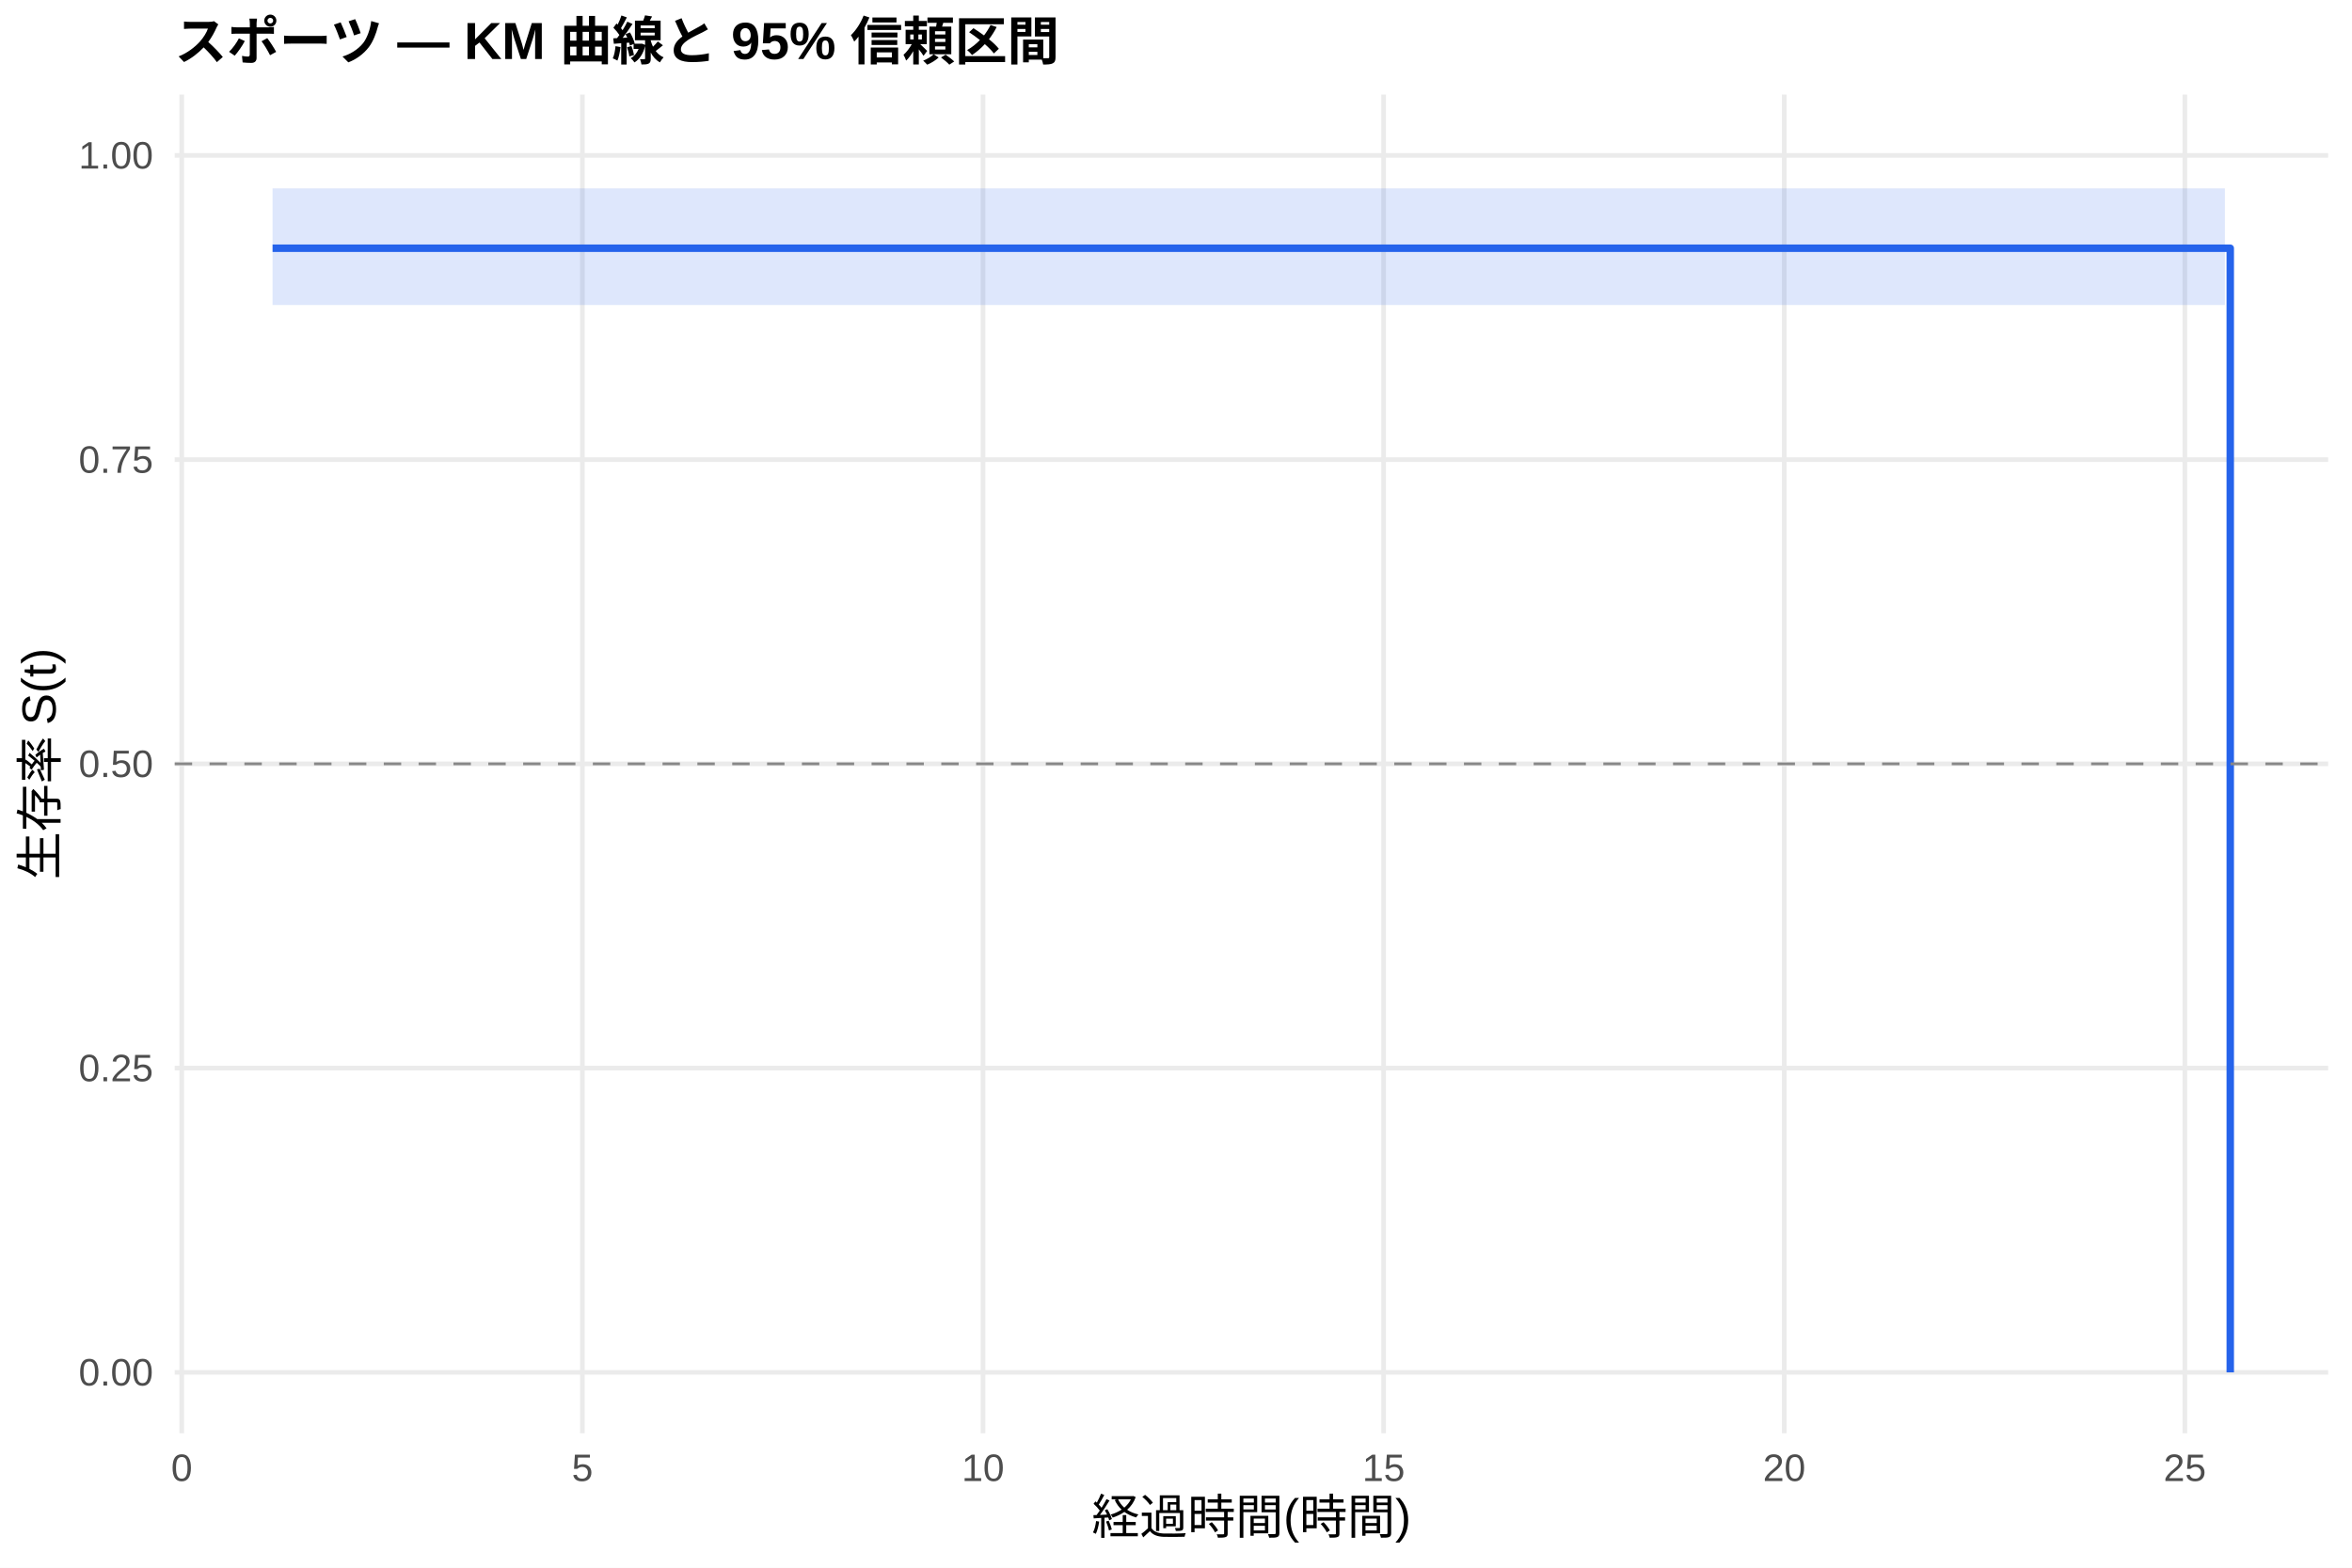
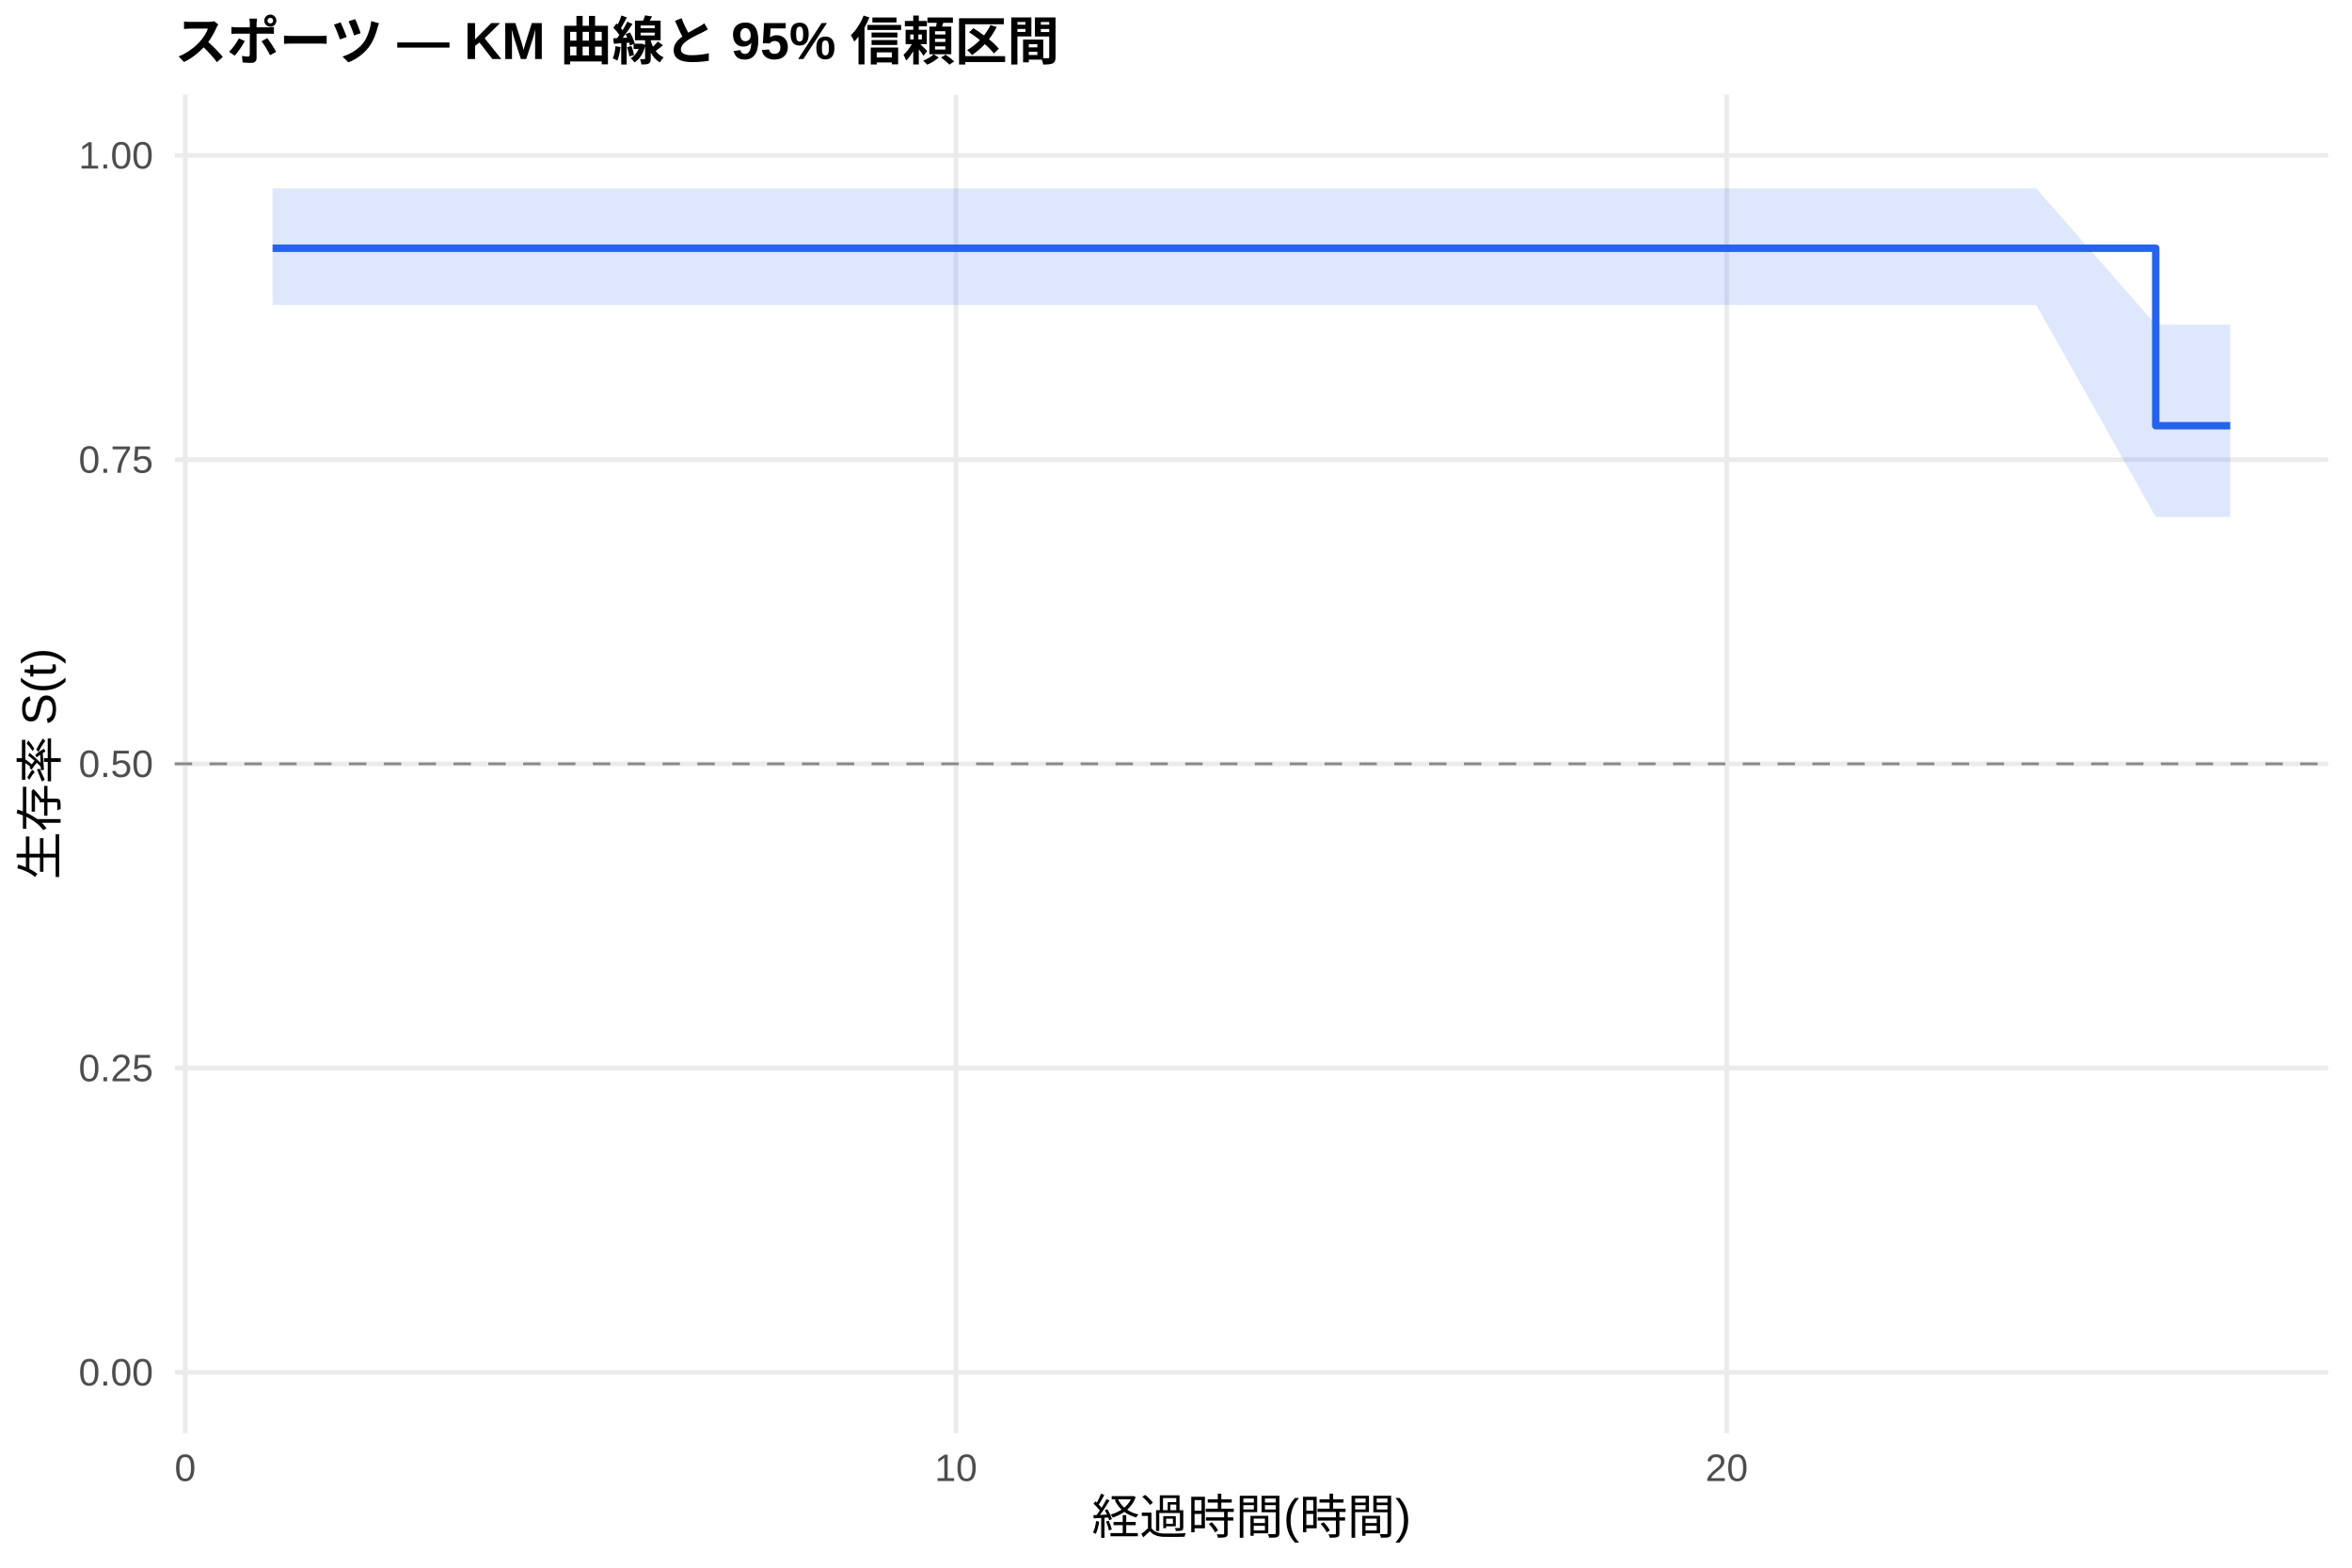
<svg xmlns="http://www.w3.org/2000/svg" width="540.00pt" height="360.00pt" viewBox="0 0 540.00 360.00">
  <g class="svglite">
    <defs>
      <style type="text/css">
    .svglite line, .svglite polyline, .svglite polygon, .svglite path, .svglite rect, .svglite circle {
      fill: none;
      stroke: #000000;
      stroke-linecap: round;
      stroke-linejoin: round;
      stroke-miterlimit: 10.00;
    }
    .svglite text {
      white-space: pre;
    }
    .svglite g.glyphgroup path {
      fill: inherit;
      stroke: none;
    }
  </style>
    </defs>
    <rect width="100%" height="100%" style="stroke: none; fill: #FFFFFF;" />
    <defs>
      <clipPath id="cpMC4wMHw1NDAuMDB8MC4wMHwzNjAuMDA=">
        <rect x="0.00" y="0.00" width="540.00" height="360.00" />
      </clipPath>
    </defs>
    <g clip-path="url(#cpMC4wMHw1NDAuMDB8MC4wMHwzNjAuMDA=)">
      <rect x="0" y="0.00" width="540.00" height="360.00" style="stroke-width: 1.07; stroke: none; fill: #FFFFFF;" />
    </g>
    <defs>
      <clipPath id="cpNDAuMTF8NTM0LjUyfDIxLjcxfDMyOS4xMg==">
        <rect x="40.11" y="21.71" width="494.41" height="307.41" />
      </clipPath>
    </defs>
    <g clip-path="url(#cpNDAuMTF8NTM0LjUyfDIxLjcxfDMyOS4xMg==)">
      <polyline points="40.11,315.14 534.52,315.14 " style="stroke-width: 1.07; stroke: #EBEBEB; stroke-linecap: butt;" />
      <polyline points="40.11,245.28 534.52,245.28 " style="stroke-width: 1.07; stroke: #EBEBEB; stroke-linecap: butt;" />
      <polyline points="40.11,175.41 534.52,175.41 " style="stroke-width: 1.07; stroke: #EBEBEB; stroke-linecap: butt;" />
      <polyline points="40.11,105.55 534.52,105.55 " style="stroke-width: 1.07; stroke: #EBEBEB; stroke-linecap: butt;" />
      <polyline points="40.11,35.68 534.52,35.68 " style="stroke-width: 1.07; stroke: #EBEBEB; stroke-linecap: butt;" />
-       <polyline points="41.73,329.12 41.73,21.71 " style="stroke-width: 1.07; stroke: #EBEBEB; stroke-linecap: butt;" />
-       <polyline points="133.71,329.12 133.71,21.71 " style="stroke-width: 1.07; stroke: #EBEBEB; stroke-linecap: butt;" />
-       <polyline points="225.69,329.12 225.69,21.71 " style="stroke-width: 1.07; stroke: #EBEBEB; stroke-linecap: butt;" />
-       <polyline points="317.67,329.12 317.67,21.71 " style="stroke-width: 1.07; stroke: #EBEBEB; stroke-linecap: butt;" />
-       <polyline points="409.65,329.12 409.65,21.71 " style="stroke-width: 1.07; stroke: #EBEBEB; stroke-linecap: butt;" />
-       <polyline points="501.62,329.12 501.62,21.71 " style="stroke-width: 1.07; stroke: #EBEBEB; stroke-linecap: butt;" />
-       <polygon points="62.58,43.26 74.85,43.26 90.48,43.26 168.66,43.26 227.22,43.26 243.47,43.26 274.44,43.26 298.66,43.26 357.52,43.26 464.53,43.26 510.82,43.26 510.82,70.04 464.53,70.04 357.52,70.04 298.66,70.04 274.44,70.04 243.47,70.04 227.22,70.04 168.66,70.04 90.48,70.04 74.85,70.04 62.58,70.04 " style="stroke-width: 0.00; stroke: none; stroke-linecap: butt; fill: #2563EB; fill-opacity: 0.15;" />
-       <polyline points="62.58,43.26 74.85,43.26 90.48,43.26 168.66,43.26 227.22,43.26 243.47,43.26 274.44,43.26 298.66,43.26 357.52,43.26 464.53,43.26 510.82,43.26 " style="stroke-width: 1.07; stroke: none; stroke-linecap: butt;" />
-       <polyline points="510.82,70.04 464.53,70.04 357.52,70.04 298.66,70.04 274.44,70.04 243.47,70.04 227.22,70.04 168.66,70.04 90.48,70.04 74.85,70.04 62.58,70.04 " style="stroke-width: 1.07; stroke: none; stroke-linecap: butt;" />
-       <polyline points="62.58,57.00 74.85,57.00 74.85,57.00 90.48,57.00 90.48,57.00 168.66,57.00 168.66,57.00 227.22,57.00 227.22,57.00 243.47,57.00 243.47,57.00 274.44,57.00 274.44,57.00 298.66,57.00 298.66,57.00 357.52,57.00 357.52,57.00 464.53,57.00 464.53,57.00 510.82,57.00 510.82,57.00 512.05,57.00 512.05,315.14 " style="stroke-width: 1.71; stroke: #2563EB; stroke-linecap: butt;" />
+       <polyline points="42.53,329.12 42.53,21.71 " style="stroke-width: 1.07; stroke: #EBEBEB; stroke-linecap: butt;" />
+       <polyline points="219.48,329.12 219.48,21.71 " style="stroke-width: 1.07; stroke: #EBEBEB; stroke-linecap: butt;" />
+       <polyline points="396.44,329.12 396.44,21.71 " style="stroke-width: 1.07; stroke: #EBEBEB; stroke-linecap: butt;" />
+       <polygon points="62.58,43.26 92.67,43.26 107.71,43.26 182.91,43.26 239.24,43.26 254.87,43.26 284.66,43.26 307.96,43.26 364.59,43.26 467.51,43.26 494.94,74.57 512.05,74.57 512.05,118.71 494.94,118.71 467.51,70.04 364.59,70.04 307.96,70.04 284.66,70.04 254.87,70.04 239.24,70.04 182.91,70.04 107.71,70.04 92.67,70.04 62.58,70.04 " style="stroke-width: 0.00; stroke: none; stroke-linecap: butt; fill: #2563EB; fill-opacity: 0.15;" />
+       <polyline points="62.58,43.26 92.67,43.26 107.71,43.26 182.91,43.26 239.24,43.26 254.87,43.26 284.66,43.26 307.96,43.26 364.59,43.26 467.51,43.26 494.94,74.57 512.05,74.57 " style="stroke-width: 1.07; stroke: none; stroke-linecap: butt;" />
+       <polyline points="512.05,118.71 494.94,118.71 467.51,70.04 364.59,70.04 307.96,70.04 284.66,70.04 254.87,70.04 239.24,70.04 182.91,70.04 107.71,70.04 92.67,70.04 62.58,70.04 " style="stroke-width: 1.07; stroke: none; stroke-linecap: butt;" />
+       <polyline points="62.58,57.00 92.67,57.00 92.67,57.00 107.71,57.00 107.71,57.00 182.91,57.00 182.91,57.00 239.24,57.00 239.24,57.00 254.87,57.00 254.87,57.00 284.66,57.00 284.66,57.00 307.96,57.00 307.96,57.00 364.59,57.00 364.59,57.00 467.51,57.00 467.51,57.00 494.94,57.00 494.94,97.76 512.05,97.76 512.05,97.76 " style="stroke-width: 1.71; stroke: #2563EB; stroke-linecap: butt;" />
      <line x1="40.11" y1="175.41" x2="534.52" y2="175.41" style="stroke-width: 0.64; stroke: #888888; stroke-dasharray: 4.00,4.00; stroke-linecap: butt;" />
    </g>
    <g clip-path="url(#cpMC4wMHw1NDAuMDB8MC4wMHwzNjAuMDA=)">
      <text x="35.18" y="318.17" text-anchor="end" style="font-size: 8.80px;fill: #4D4D4D; font-family: &quot;Liberation Sans&quot;;" textLength="17.11px" lengthAdjust="spacingAndGlyphs">0.00</text>
      <text x="35.18" y="248.30" text-anchor="end" style="font-size: 8.80px;fill: #4D4D4D; font-family: &quot;Liberation Sans&quot;;" textLength="17.11px" lengthAdjust="spacingAndGlyphs">0.25</text>
      <text x="35.18" y="178.44" text-anchor="end" style="font-size: 8.80px;fill: #4D4D4D; font-family: &quot;Liberation Sans&quot;;" textLength="17.11px" lengthAdjust="spacingAndGlyphs">0.50</text>
      <text x="35.18" y="108.57" text-anchor="end" style="font-size: 8.80px;fill: #4D4D4D; font-family: &quot;Liberation Sans&quot;;" textLength="17.11px" lengthAdjust="spacingAndGlyphs">0.75</text>
      <text x="35.18" y="38.71" text-anchor="end" style="font-size: 8.80px;fill: #4D4D4D; font-family: &quot;Liberation Sans&quot;;" textLength="17.11px" lengthAdjust="spacingAndGlyphs">1.00</text>
-       <text x="41.73" y="340.10" text-anchor="middle" style="font-size: 8.80px;fill: #4D4D4D; font-family: &quot;Liberation Sans&quot;;" textLength="4.89px" lengthAdjust="spacingAndGlyphs">0</text>
-       <text x="133.71" y="340.10" text-anchor="middle" style="font-size: 8.80px;fill: #4D4D4D; font-family: &quot;Liberation Sans&quot;;" textLength="4.89px" lengthAdjust="spacingAndGlyphs">5</text>
-       <text x="225.69" y="340.10" text-anchor="middle" style="font-size: 8.80px;fill: #4D4D4D; font-family: &quot;Liberation Sans&quot;;" textLength="9.78px" lengthAdjust="spacingAndGlyphs">10</text>
-       <text x="317.67" y="340.10" text-anchor="middle" style="font-size: 8.80px;fill: #4D4D4D; font-family: &quot;Liberation Sans&quot;;" textLength="9.78px" lengthAdjust="spacingAndGlyphs">15</text>
-       <text x="409.65" y="340.10" text-anchor="middle" style="font-size: 8.80px;fill: #4D4D4D; font-family: &quot;Liberation Sans&quot;;" textLength="9.78px" lengthAdjust="spacingAndGlyphs">20</text>
-       <text x="501.62" y="340.10" text-anchor="middle" style="font-size: 8.80px;fill: #4D4D4D; font-family: &quot;Liberation Sans&quot;;" textLength="9.78px" lengthAdjust="spacingAndGlyphs">25</text>
+       <text x="42.53" y="340.10" text-anchor="middle" style="font-size: 8.80px;fill: #4D4D4D; font-family: &quot;Liberation Sans&quot;;" textLength="4.89px" lengthAdjust="spacingAndGlyphs">0</text>
+       <text x="219.48" y="340.10" text-anchor="middle" style="font-size: 8.80px;fill: #4D4D4D; font-family: &quot;Liberation Sans&quot;;" textLength="9.78px" lengthAdjust="spacingAndGlyphs">10</text>
+       <text x="396.44" y="340.10" text-anchor="middle" style="font-size: 8.80px;fill: #4D4D4D; font-family: &quot;Liberation Sans&quot;;" textLength="9.78px" lengthAdjust="spacingAndGlyphs">20</text>
      <text x="287.32" y="352.24" text-anchor="middle" style="font-size: 11.00px; font-family: &quot;Liberation Sans&quot;;" textLength="73.31px" lengthAdjust="spacingAndGlyphs">経過時間(時間)</text>
      <text transform="translate(13.05,175.41) rotate(-90)" text-anchor="middle" style="font-size: 11.00px; font-family: &quot;Liberation Sans&quot;;" textLength="53.78px" lengthAdjust="spacingAndGlyphs">生存率 S(t)</text>
      <text x="40.11" y="13.74" style="font-size: 12.00px; font-weight: bold; font-family: &quot;Liberation Sans&quot;;" textLength="203.33px" lengthAdjust="spacingAndGlyphs">スポーツ — KM 曲線と 95% 信頼区間</text>
    </g>
  </g>
</svg>
